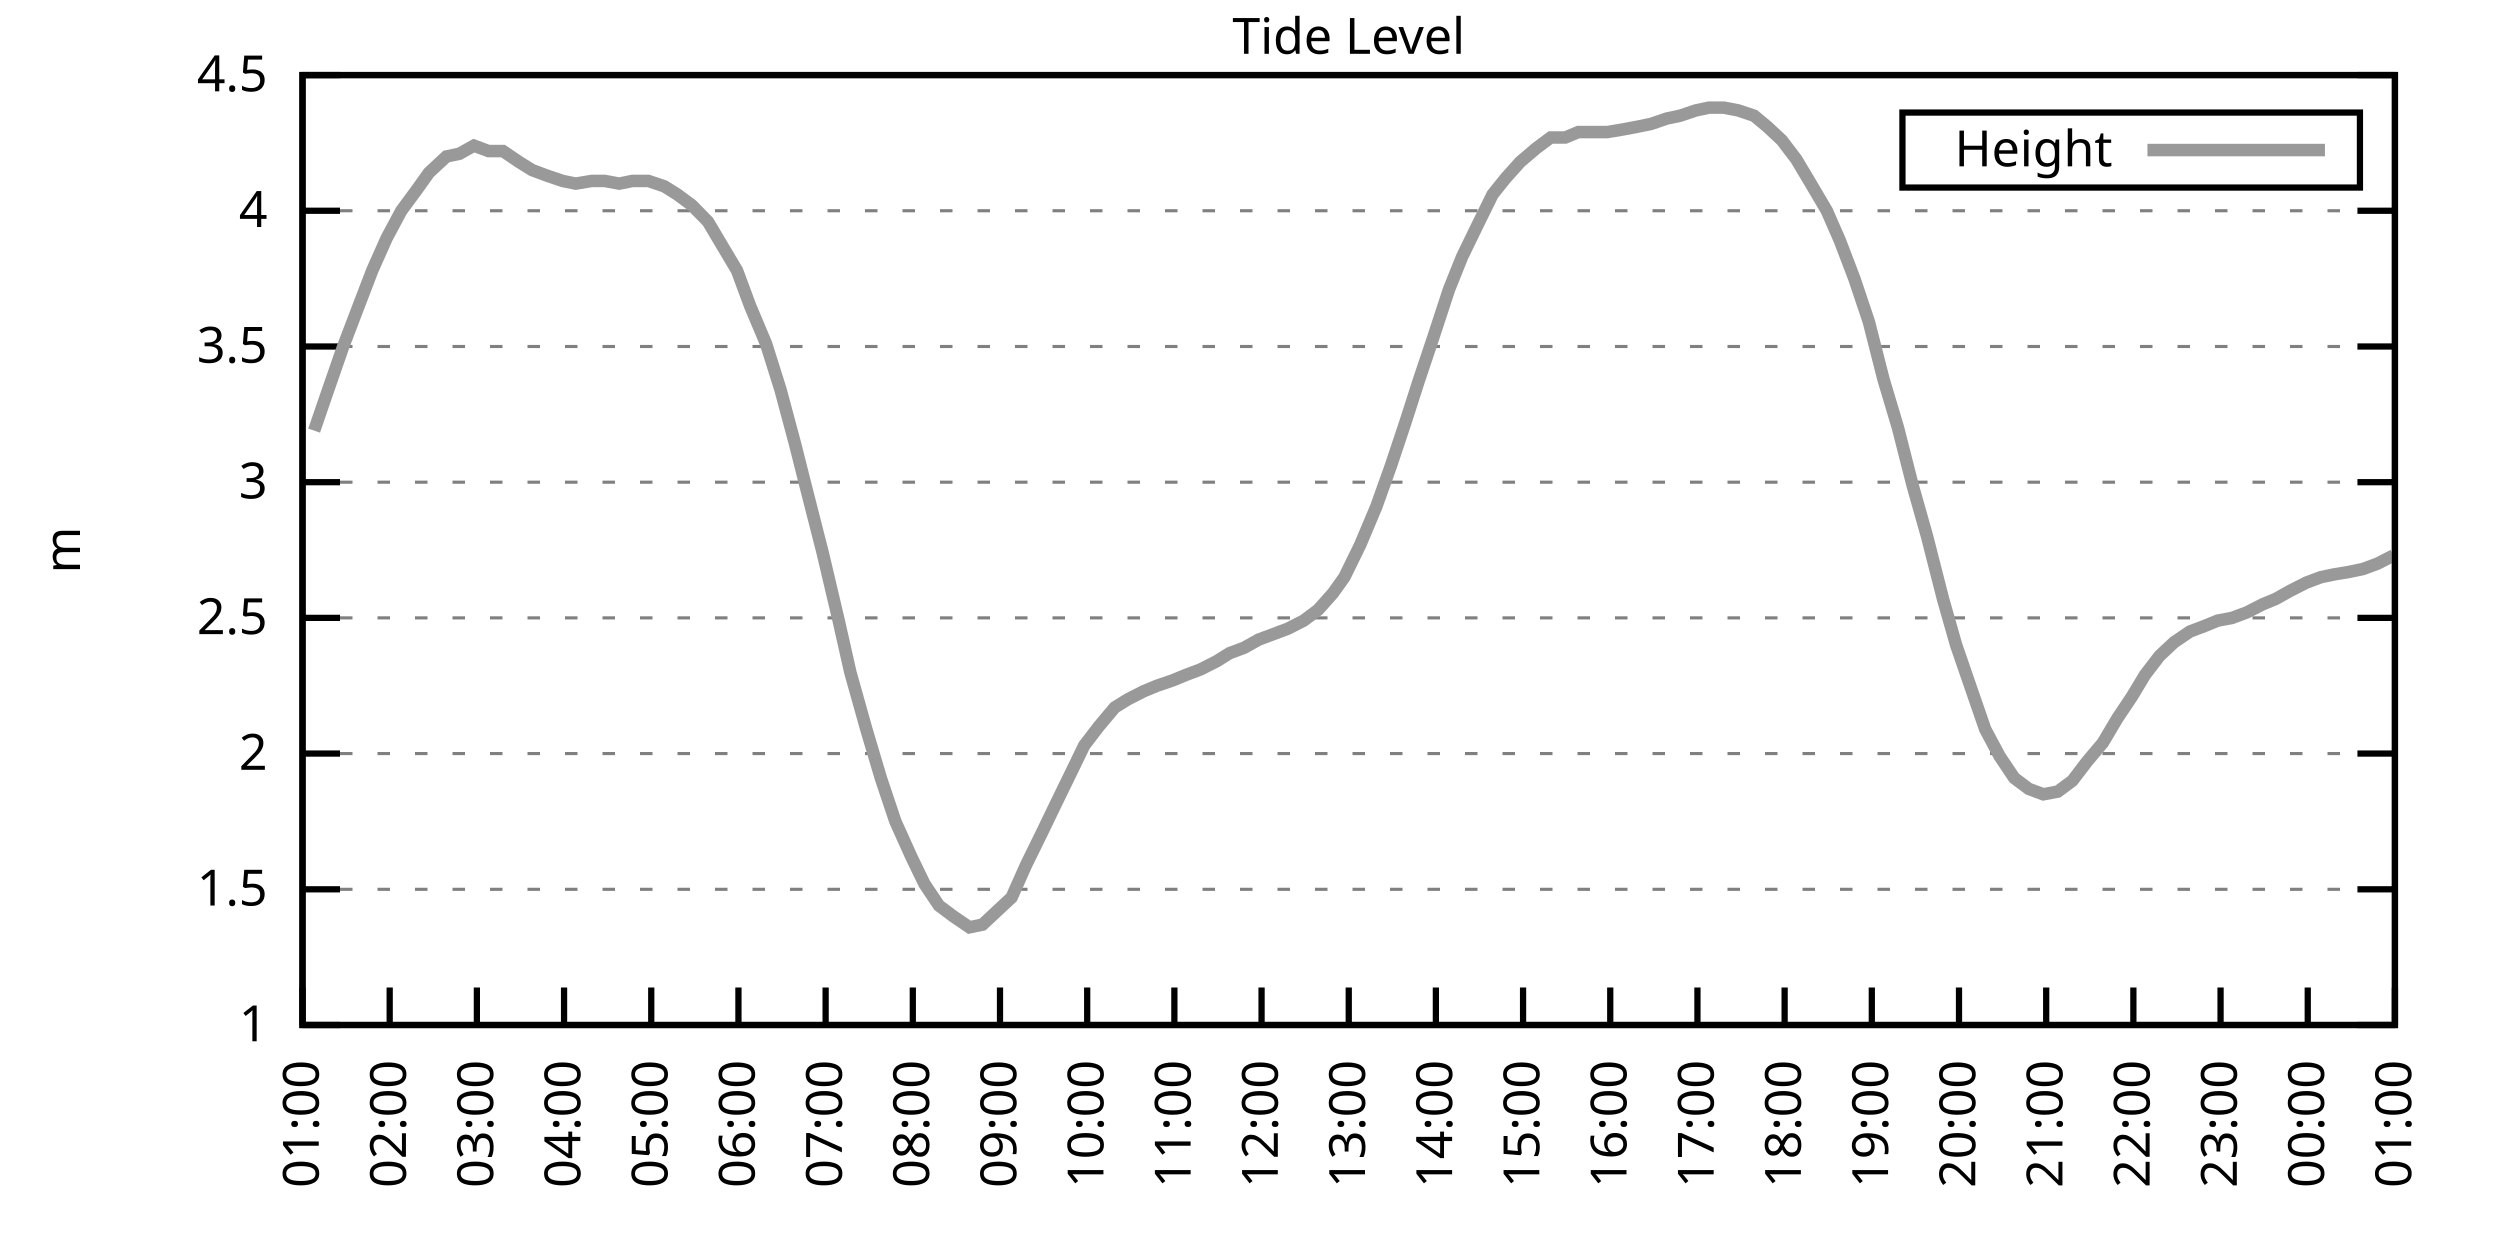
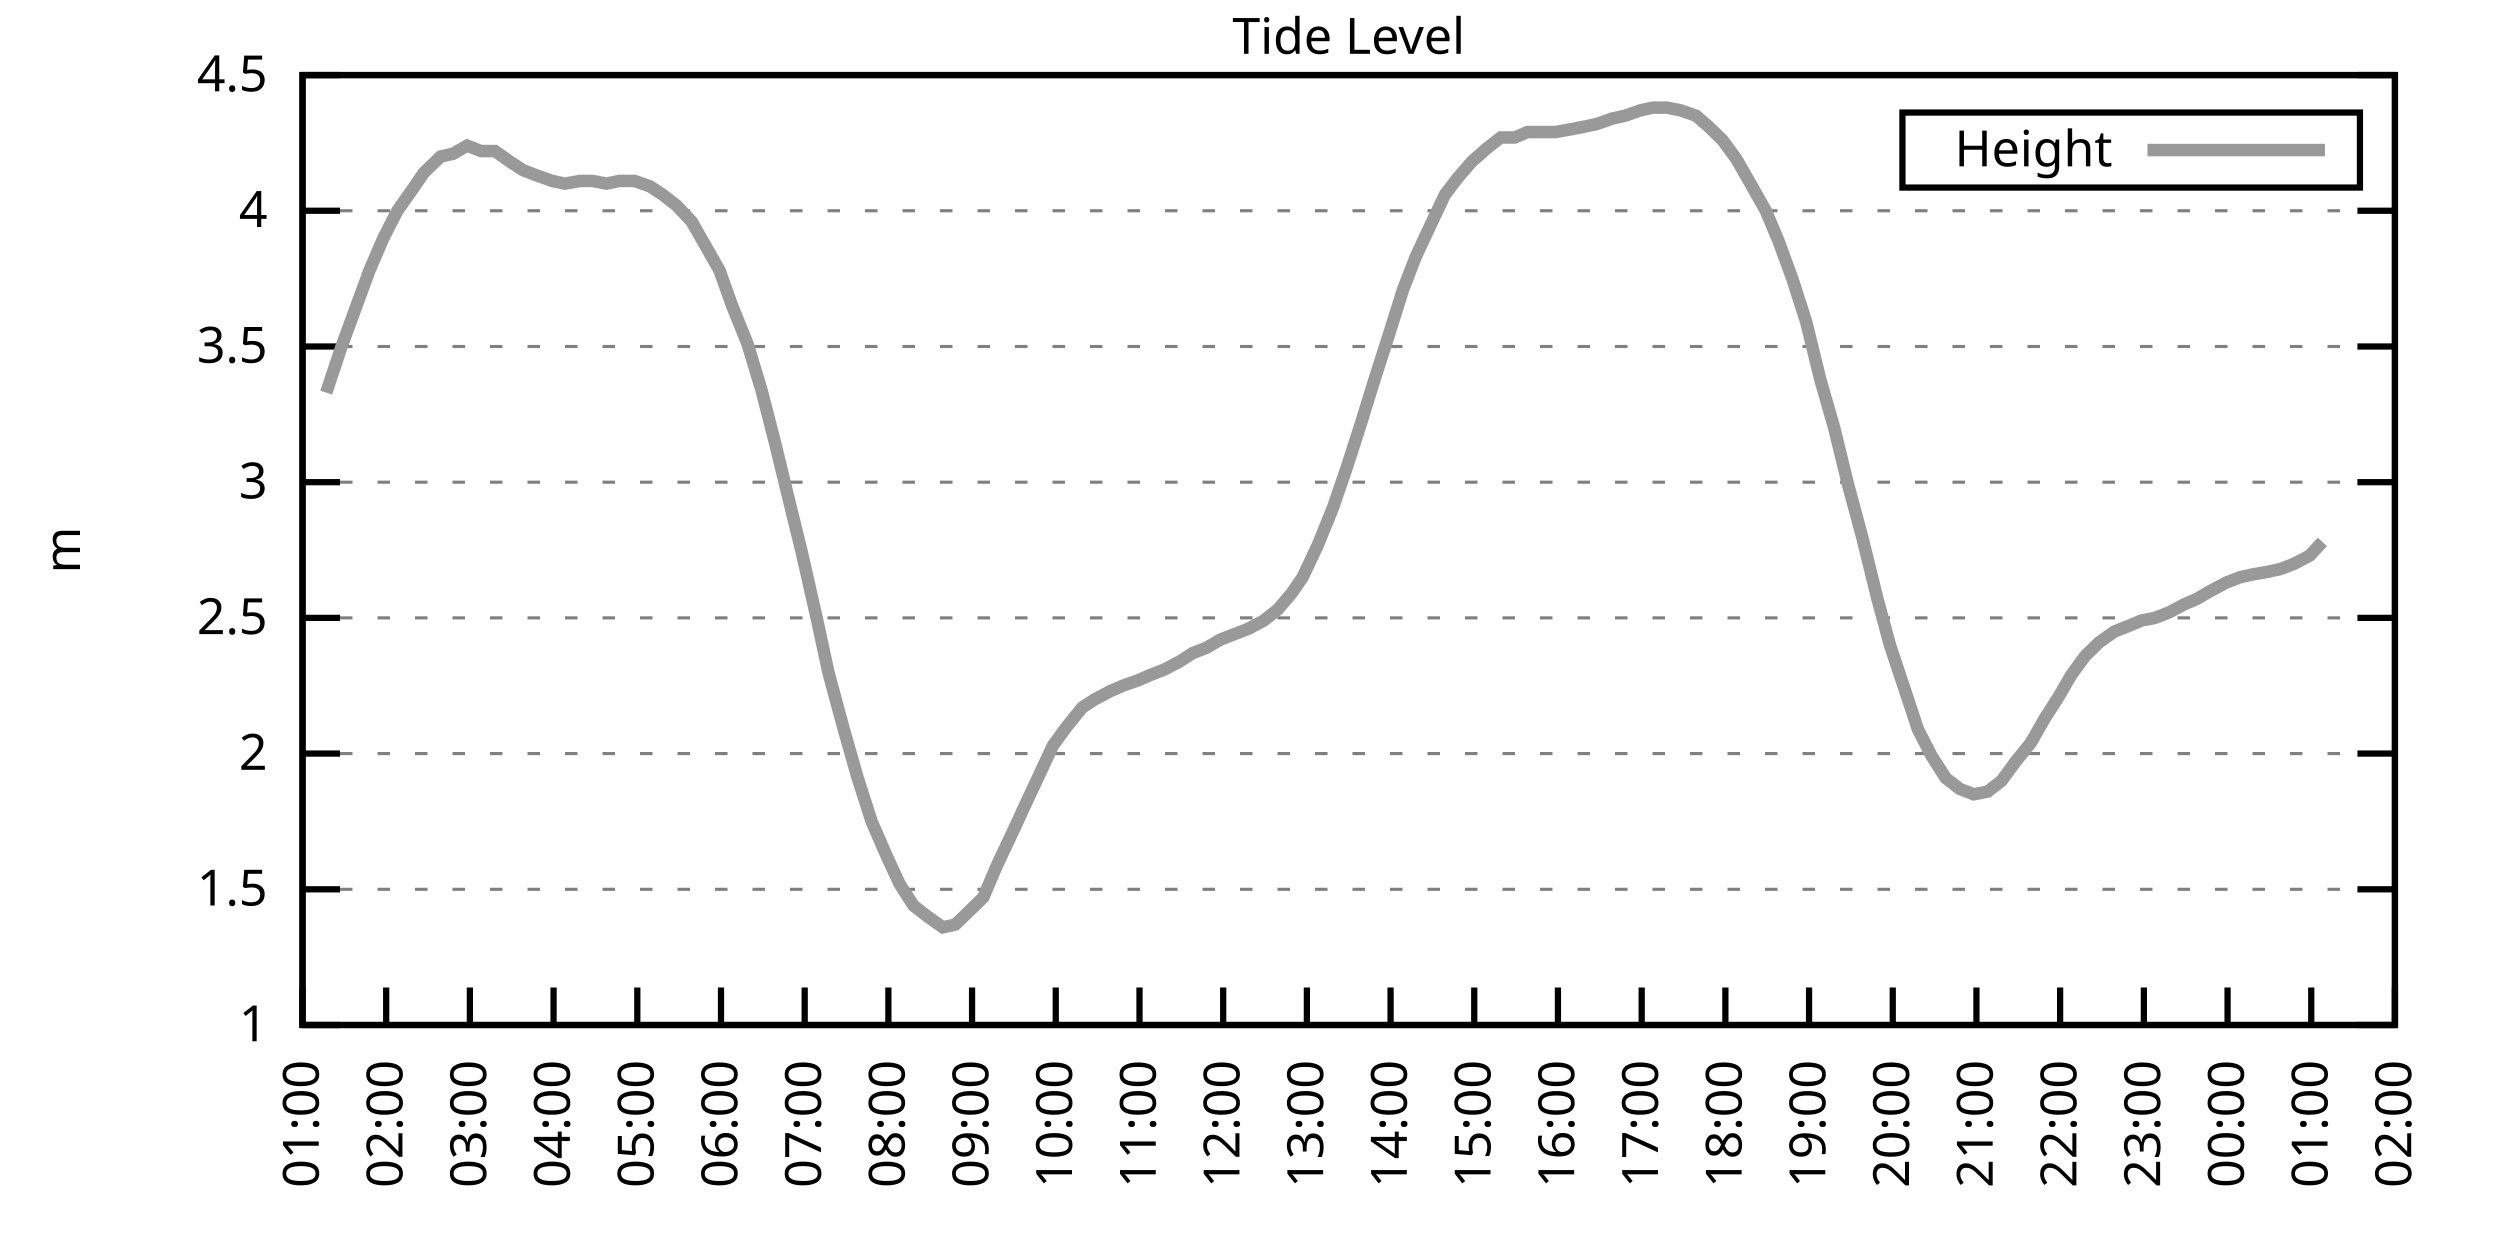
<svg xmlns="http://www.w3.org/2000/svg" xmlns:xlink="http://www.w3.org/1999/xlink" width="400" height="200" viewBox="0 0 400 200">
  <g id="gnuplot_canvas">
    <rect x="0" y="0" width="400" height="200" fill="none" />
    <defs>
      <circle id="gpDot" r="0.5" stroke-width="0.5" stroke="currentColor" />
      <path id="gpPt0" stroke-width="0.333" stroke="currentColor" d="M-1,0 h2 M0,-1 v2" />
      <path id="gpPt1" stroke-width="0.333" stroke="currentColor" d="M-1,-1 L1,1 M1,-1 L-1,1" />
      <path id="gpPt2" stroke-width="0.333" stroke="currentColor" d="M-1,0 L1,0 M0,-1 L0,1 M-1,-1 L1,1 M-1,1 L1,-1" />
      <rect id="gpPt3" stroke-width="0.333" stroke="currentColor" x="-1" y="-1" width="2" height="2" />
      <rect id="gpPt4" stroke-width="0.333" stroke="currentColor" fill="currentColor" x="-1" y="-1" width="2" height="2" />
      <circle id="gpPt5" stroke-width="0.333" stroke="currentColor" cx="0" cy="0" r="1" />
      <use xlink:href="#gpPt5" id="gpPt6" fill="currentColor" stroke="none" />
      <path id="gpPt7" stroke-width="0.333" stroke="currentColor" d="M0,-1.33 L-1.33,0.67 L1.33,0.67 z" />
      <use xlink:href="#gpPt7" id="gpPt8" fill="currentColor" stroke="none" />
      <use xlink:href="#gpPt7" id="gpPt9" stroke="currentColor" transform="rotate(180)" />
      <use xlink:href="#gpPt9" id="gpPt10" fill="currentColor" stroke="none" />
      <use xlink:href="#gpPt3" id="gpPt11" stroke="currentColor" transform="rotate(45)" />
      <use xlink:href="#gpPt11" id="gpPt12" fill="currentColor" stroke="none" />
      <path id="gpPt13" stroke-width="0.333" stroke="currentColor" d="M0,1.330 L1.265,0.411 L0.782,-1.067 L-0.782,-1.076 L-1.265,0.411 z" />
      <use xlink:href="#gpPt13" id="gpPt14" fill="currentColor" stroke="none" />
      <filter id="textbox" filterUnits="objectBoundingBox" x="0" y="0" height="1" width="1">
        <feFlood flood-color="white" flood-opacity="1" result="bgnd" />
        <feComposite in="SourceGraphic" in2="bgnd" operator="atop" />
      </filter>
      <filter id="greybox" filterUnits="objectBoundingBox" x="0" y="0" height="1" width="1">
        <feFlood flood-color="lightgrey" flood-opacity="1" result="grey" />
        <feComposite in="SourceGraphic" in2="grey" operator="atop" />
      </filter>
    </defs>
    <g fill="none" color="white" stroke="currentColor" stroke-width="1.00" stroke-linecap="butt" stroke-linejoin="miter">
</g>
    <g fill="none" color="black" stroke="currentColor" stroke-width="1.00" stroke-linecap="butt" stroke-linejoin="miter">
      <g stroke="none" shape-rendering="crispEdges">
        <polygon fill="rgb(255, 255, 255)" points="48.40,164.00 383.18,164.00 383.18,12.02 48.40,12.02 " />
      </g>
    </g>
    <g fill="none" color="black" stroke="currentColor" stroke-width="1.00" stroke-linecap="butt" stroke-linejoin="miter">
</g>
    <g fill="none" color="black" stroke="black" stroke-width="0.50" stroke-linecap="butt" stroke-linejoin="miter">
</g>
    <g fill="none" color="gray" stroke="currentColor" stroke-width="0.50" stroke-linecap="butt" stroke-linejoin="miter">
      <path stroke="gray" stroke-dasharray="2,4" class="gridline" d="M48.40,164.00 L383.19,164.00  " />
    </g>
    <g fill="none" color="gray" stroke="gray" stroke-width="1.00" stroke-linecap="butt" stroke-linejoin="miter">
</g>
    <g fill="none" color="black" stroke="currentColor" stroke-width="1.00" stroke-linecap="butt" stroke-linejoin="miter">
      <path stroke="black" d="M48.40,164.00 L54.40,164.00 M383.19,164.00 L377.19,164.00  " />
      <g transform="translate(42.80,166.60)" stroke="none" fill="black" font-family="Sans" font-size="8.00" text-anchor="end">
        <text>
          <tspan font-family="Sans"> 1</tspan>
        </text>
      </g>
    </g>
    <g fill="none" color="black" stroke="currentColor" stroke-width="1.00" stroke-linecap="butt" stroke-linejoin="miter">
</g>
    <g fill="none" color="black" stroke="black" stroke-width="0.50" stroke-linecap="butt" stroke-linejoin="miter">
</g>
    <g fill="none" color="gray" stroke="currentColor" stroke-width="0.50" stroke-linecap="butt" stroke-linejoin="miter">
      <path stroke="gray" stroke-dasharray="2,4" class="gridline" d="M48.40,142.29 L383.19,142.29  " />
    </g>
    <g fill="none" color="gray" stroke="gray" stroke-width="1.00" stroke-linecap="butt" stroke-linejoin="miter">
</g>
    <g fill="none" color="black" stroke="currentColor" stroke-width="1.00" stroke-linecap="butt" stroke-linejoin="miter">
      <path stroke="black" d="M48.40,142.29 L54.40,142.29 M383.19,142.29 L377.19,142.29  " />
      <g transform="translate(42.80,144.89)" stroke="none" fill="black" font-family="Sans" font-size="8.00" text-anchor="end">
        <text>
          <tspan font-family="Sans"> 1.5</tspan>
        </text>
      </g>
    </g>
    <g fill="none" color="black" stroke="currentColor" stroke-width="1.00" stroke-linecap="butt" stroke-linejoin="miter">
</g>
    <g fill="none" color="black" stroke="black" stroke-width="0.50" stroke-linecap="butt" stroke-linejoin="miter">
</g>
    <g fill="none" color="gray" stroke="currentColor" stroke-width="0.50" stroke-linecap="butt" stroke-linejoin="miter">
      <path stroke="gray" stroke-dasharray="2,4" class="gridline" d="M48.40,120.57 L383.19,120.57  " />
    </g>
    <g fill="none" color="gray" stroke="gray" stroke-width="1.00" stroke-linecap="butt" stroke-linejoin="miter">
</g>
    <g fill="none" color="black" stroke="currentColor" stroke-width="1.00" stroke-linecap="butt" stroke-linejoin="miter">
      <path stroke="black" d="M48.40,120.57 L54.40,120.57 M383.19,120.57 L377.19,120.57  " />
      <g transform="translate(42.80,123.17)" stroke="none" fill="black" font-family="Sans" font-size="8.00" text-anchor="end">
        <text>
          <tspan font-family="Sans"> 2</tspan>
        </text>
      </g>
    </g>
    <g fill="none" color="black" stroke="currentColor" stroke-width="1.00" stroke-linecap="butt" stroke-linejoin="miter">
</g>
    <g fill="none" color="black" stroke="black" stroke-width="0.50" stroke-linecap="butt" stroke-linejoin="miter">
</g>
    <g fill="none" color="gray" stroke="currentColor" stroke-width="0.50" stroke-linecap="butt" stroke-linejoin="miter">
      <path stroke="gray" stroke-dasharray="2,4" class="gridline" d="M48.40,98.86 L383.19,98.86  " />
    </g>
    <g fill="none" color="gray" stroke="gray" stroke-width="1.00" stroke-linecap="butt" stroke-linejoin="miter">
</g>
    <g fill="none" color="black" stroke="currentColor" stroke-width="1.00" stroke-linecap="butt" stroke-linejoin="miter">
      <path stroke="black" d="M48.40,98.86 L54.40,98.86 M383.19,98.86 L377.19,98.86  " />
      <g transform="translate(42.80,101.46)" stroke="none" fill="black" font-family="Sans" font-size="8.00" text-anchor="end">
        <text>
          <tspan font-family="Sans"> 2.5</tspan>
        </text>
      </g>
    </g>
    <g fill="none" color="black" stroke="currentColor" stroke-width="1.00" stroke-linecap="butt" stroke-linejoin="miter">
</g>
    <g fill="none" color="black" stroke="black" stroke-width="0.50" stroke-linecap="butt" stroke-linejoin="miter">
</g>
    <g fill="none" color="gray" stroke="currentColor" stroke-width="0.50" stroke-linecap="butt" stroke-linejoin="miter">
      <path stroke="gray" stroke-dasharray="2,4" class="gridline" d="M48.40,77.15 L383.19,77.15  " />
    </g>
    <g fill="none" color="gray" stroke="gray" stroke-width="1.00" stroke-linecap="butt" stroke-linejoin="miter">
</g>
    <g fill="none" color="black" stroke="currentColor" stroke-width="1.00" stroke-linecap="butt" stroke-linejoin="miter">
      <path stroke="black" d="M48.40,77.15 L54.40,77.15 M383.19,77.15 L377.19,77.15  " />
      <g transform="translate(42.80,79.75)" stroke="none" fill="black" font-family="Sans" font-size="8.00" text-anchor="end">
        <text>
          <tspan font-family="Sans"> 3</tspan>
        </text>
      </g>
    </g>
    <g fill="none" color="black" stroke="currentColor" stroke-width="1.00" stroke-linecap="butt" stroke-linejoin="miter">
</g>
    <g fill="none" color="black" stroke="black" stroke-width="0.50" stroke-linecap="butt" stroke-linejoin="miter">
</g>
    <g fill="none" color="gray" stroke="currentColor" stroke-width="0.50" stroke-linecap="butt" stroke-linejoin="miter">
      <path stroke="gray" stroke-dasharray="2,4" class="gridline" d="M48.40,55.44 L383.19,55.44  " />
    </g>
    <g fill="none" color="gray" stroke="gray" stroke-width="1.00" stroke-linecap="butt" stroke-linejoin="miter">
</g>
    <g fill="none" color="black" stroke="currentColor" stroke-width="1.00" stroke-linecap="butt" stroke-linejoin="miter">
      <path stroke="black" d="M48.40,55.44 L54.40,55.44 M383.19,55.44 L377.19,55.44  " />
      <g transform="translate(42.80,58.04)" stroke="none" fill="black" font-family="Sans" font-size="8.00" text-anchor="end">
        <text>
          <tspan font-family="Sans"> 3.5</tspan>
        </text>
      </g>
    </g>
    <g fill="none" color="black" stroke="currentColor" stroke-width="1.00" stroke-linecap="butt" stroke-linejoin="miter">
</g>
    <g fill="none" color="black" stroke="black" stroke-width="0.50" stroke-linecap="butt" stroke-linejoin="miter">
</g>
    <g fill="none" color="gray" stroke="currentColor" stroke-width="0.50" stroke-linecap="butt" stroke-linejoin="miter">
      <path stroke="gray" stroke-dasharray="2,4" class="gridline" d="M48.40,33.72 L383.19,33.72  " />
    </g>
    <g fill="none" color="gray" stroke="gray" stroke-width="1.00" stroke-linecap="butt" stroke-linejoin="miter">
</g>
    <g fill="none" color="black" stroke="currentColor" stroke-width="1.00" stroke-linecap="butt" stroke-linejoin="miter">
      <path stroke="black" d="M48.40,33.72 L54.40,33.72 M383.19,33.72 L377.19,33.72  " />
      <g transform="translate(42.80,36.32)" stroke="none" fill="black" font-family="Sans" font-size="8.00" text-anchor="end">
        <text>
          <tspan font-family="Sans"> 4</tspan>
        </text>
      </g>
    </g>
    <g fill="none" color="black" stroke="currentColor" stroke-width="1.00" stroke-linecap="butt" stroke-linejoin="miter">
</g>
    <g fill="none" color="black" stroke="black" stroke-width="0.50" stroke-linecap="butt" stroke-linejoin="miter">
</g>
    <g fill="none" color="gray" stroke="currentColor" stroke-width="0.50" stroke-linecap="butt" stroke-linejoin="miter">
      <path stroke="gray" stroke-dasharray="2,4" class="gridline" d="M48.40,12.01 L383.19,12.01  " />
    </g>
    <g fill="none" color="gray" stroke="gray" stroke-width="1.00" stroke-linecap="butt" stroke-linejoin="miter">
</g>
    <g fill="none" color="black" stroke="currentColor" stroke-width="1.00" stroke-linecap="butt" stroke-linejoin="miter">
      <path stroke="black" d="M48.40,12.01 L54.40,12.01 M383.19,12.01 L377.19,12.01  " />
      <g transform="translate(42.80,14.61)" stroke="none" fill="black" font-family="Sans" font-size="8.00" text-anchor="end">
        <text>
          <tspan font-family="Sans"> 4.5</tspan>
        </text>
      </g>
    </g>
    <g fill="none" color="black" stroke="currentColor" stroke-width="1.00" stroke-linecap="butt" stroke-linejoin="miter">
      <path stroke="black" d="M48.40,164.00 L48.40,158.00  " />
      <g transform="translate(51.00,169.60) rotate(270.00)" stroke="none" fill="black" font-family="Sans" font-size="8.00" text-anchor="end">
        <text>
          <tspan font-family="Sans">01:00</tspan>
        </text>
      </g>
    </g>
    <g fill="none" color="black" stroke="currentColor" stroke-width="1.00" stroke-linecap="butt" stroke-linejoin="miter">
-       <path stroke="black" d="M62.35,164.00 L62.35,158.00  " />
-       <g transform="translate(64.95,169.60) rotate(270.00)" stroke="none" fill="black" font-family="Sans" font-size="8.00" text-anchor="end">
+       <path stroke="black" d="M61.79,164.00 L61.79,158.00  " />
+       <g transform="translate(64.39,169.60) rotate(270.00)" stroke="none" fill="black" font-family="Sans" font-size="8.00" text-anchor="end">
        <text>
          <tspan font-family="Sans">02:00</tspan>
        </text>
      </g>
    </g>
    <g fill="none" color="black" stroke="currentColor" stroke-width="1.00" stroke-linecap="butt" stroke-linejoin="miter">
-       <path stroke="black" d="M76.30,164.00 L76.30,158.00  " />
-       <g transform="translate(78.90,169.60) rotate(270.00)" stroke="none" fill="black" font-family="Sans" font-size="8.00" text-anchor="end">
+       <path stroke="black" d="M75.18,164.00 L75.18,158.00  " />
+       <g transform="translate(77.78,169.60) rotate(270.00)" stroke="none" fill="black" font-family="Sans" font-size="8.00" text-anchor="end">
        <text>
          <tspan font-family="Sans">03:00</tspan>
        </text>
      </g>
    </g>
    <g fill="none" color="black" stroke="currentColor" stroke-width="1.00" stroke-linecap="butt" stroke-linejoin="miter">
-       <path stroke="black" d="M90.25,164.00 L90.25,158.00  " />
-       <g transform="translate(92.85,169.60) rotate(270.00)" stroke="none" fill="black" font-family="Sans" font-size="8.00" text-anchor="end">
+       <path stroke="black" d="M88.57,164.00 L88.57,158.00  " />
+       <g transform="translate(91.17,169.60) rotate(270.00)" stroke="none" fill="black" font-family="Sans" font-size="8.00" text-anchor="end">
        <text>
          <tspan font-family="Sans">04:00</tspan>
        </text>
      </g>
    </g>
    <g fill="none" color="black" stroke="currentColor" stroke-width="1.00" stroke-linecap="butt" stroke-linejoin="miter">
-       <path stroke="black" d="M104.20,164.00 L104.20,158.00  " />
-       <g transform="translate(106.80,169.60) rotate(270.00)" stroke="none" fill="black" font-family="Sans" font-size="8.00" text-anchor="end">
+       <path stroke="black" d="M101.97,164.00 L101.97,158.00  " />
+       <g transform="translate(104.57,169.60) rotate(270.00)" stroke="none" fill="black" font-family="Sans" font-size="8.00" text-anchor="end">
        <text>
          <tspan font-family="Sans">05:00</tspan>
        </text>
      </g>
    </g>
    <g fill="none" color="black" stroke="currentColor" stroke-width="1.00" stroke-linecap="butt" stroke-linejoin="miter">
-       <path stroke="black" d="M118.15,164.00 L118.15,158.00  " />
-       <g transform="translate(120.75,169.60) rotate(270.00)" stroke="none" fill="black" font-family="Sans" font-size="8.00" text-anchor="end">
+       <path stroke="black" d="M115.36,164.00 L115.36,158.00  " />
+       <g transform="translate(117.96,169.60) rotate(270.00)" stroke="none" fill="black" font-family="Sans" font-size="8.00" text-anchor="end">
        <text>
          <tspan font-family="Sans">06:00</tspan>
        </text>
      </g>
    </g>
    <g fill="none" color="black" stroke="currentColor" stroke-width="1.00" stroke-linecap="butt" stroke-linejoin="miter">
-       <path stroke="black" d="M132.10,164.00 L132.10,158.00  " />
-       <g transform="translate(134.70,169.60) rotate(270.00)" stroke="none" fill="black" font-family="Sans" font-size="8.00" text-anchor="end">
+       <path stroke="black" d="M128.75,164.00 L128.75,158.00  " />
+       <g transform="translate(131.35,169.60) rotate(270.00)" stroke="none" fill="black" font-family="Sans" font-size="8.00" text-anchor="end">
        <text>
          <tspan font-family="Sans">07:00</tspan>
        </text>
      </g>
    </g>
    <g fill="none" color="black" stroke="currentColor" stroke-width="1.00" stroke-linecap="butt" stroke-linejoin="miter">
-       <path stroke="black" d="M146.05,164.00 L146.05,158.00  " />
-       <g transform="translate(148.65,169.60) rotate(270.00)" stroke="none" fill="black" font-family="Sans" font-size="8.00" text-anchor="end">
+       <path stroke="black" d="M142.14,164.00 L142.14,158.00  " />
+       <g transform="translate(144.74,169.60) rotate(270.00)" stroke="none" fill="black" font-family="Sans" font-size="8.00" text-anchor="end">
        <text>
          <tspan font-family="Sans">08:00</tspan>
        </text>
      </g>
    </g>
    <g fill="none" color="black" stroke="currentColor" stroke-width="1.00" stroke-linecap="butt" stroke-linejoin="miter">
-       <path stroke="black" d="M160.00,164.00 L160.00,158.00  " />
-       <g transform="translate(162.60,169.60) rotate(270.00)" stroke="none" fill="black" font-family="Sans" font-size="8.00" text-anchor="end">
+       <path stroke="black" d="M155.53,164.00 L155.53,158.00  " />
+       <g transform="translate(158.13,169.60) rotate(270.00)" stroke="none" fill="black" font-family="Sans" font-size="8.00" text-anchor="end">
        <text>
          <tspan font-family="Sans">09:00</tspan>
        </text>
      </g>
    </g>
    <g fill="none" color="black" stroke="currentColor" stroke-width="1.00" stroke-linecap="butt" stroke-linejoin="miter">
-       <path stroke="black" d="M173.95,164.00 L173.95,158.00  " />
-       <g transform="translate(176.55,169.60) rotate(270.00)" stroke="none" fill="black" font-family="Sans" font-size="8.00" text-anchor="end">
+       <path stroke="black" d="M168.92,164.00 L168.92,158.00  " />
+       <g transform="translate(171.52,169.60) rotate(270.00)" stroke="none" fill="black" font-family="Sans" font-size="8.00" text-anchor="end">
        <text>
          <tspan font-family="Sans">10:00</tspan>
        </text>
      </g>
    </g>
    <g fill="none" color="black" stroke="currentColor" stroke-width="1.00" stroke-linecap="butt" stroke-linejoin="miter">
-       <path stroke="black" d="M187.90,164.00 L187.90,158.00  " />
-       <g transform="translate(190.50,169.60) rotate(270.00)" stroke="none" fill="black" font-family="Sans" font-size="8.00" text-anchor="end">
+       <path stroke="black" d="M182.32,164.00 L182.32,158.00  " />
+       <g transform="translate(184.92,169.60) rotate(270.00)" stroke="none" fill="black" font-family="Sans" font-size="8.00" text-anchor="end">
        <text>
          <tspan font-family="Sans">11:00</tspan>
        </text>
      </g>
    </g>
    <g fill="none" color="black" stroke="currentColor" stroke-width="1.00" stroke-linecap="butt" stroke-linejoin="miter">
-       <path stroke="black" d="M201.85,164.00 L201.85,158.00  " />
-       <g transform="translate(204.45,169.60) rotate(270.00)" stroke="none" fill="black" font-family="Sans" font-size="8.00" text-anchor="end">
+       <path stroke="black" d="M195.71,164.00 L195.71,158.00  " />
+       <g transform="translate(198.31,169.60) rotate(270.00)" stroke="none" fill="black" font-family="Sans" font-size="8.00" text-anchor="end">
        <text>
          <tspan font-family="Sans">12:00</tspan>
        </text>
      </g>
    </g>
    <g fill="none" color="black" stroke="currentColor" stroke-width="1.00" stroke-linecap="butt" stroke-linejoin="miter">
-       <path stroke="black" d="M215.80,164.00 L215.80,158.00  " />
-       <g transform="translate(218.40,169.60) rotate(270.00)" stroke="none" fill="black" font-family="Sans" font-size="8.00" text-anchor="end">
+       <path stroke="black" d="M209.10,164.00 L209.10,158.00  " />
+       <g transform="translate(211.70,169.60) rotate(270.00)" stroke="none" fill="black" font-family="Sans" font-size="8.00" text-anchor="end">
        <text>
          <tspan font-family="Sans">13:00</tspan>
        </text>
      </g>
    </g>
    <g fill="none" color="black" stroke="currentColor" stroke-width="1.00" stroke-linecap="butt" stroke-linejoin="miter">
-       <path stroke="black" d="M229.74,164.00 L229.74,158.00  " />
-       <g transform="translate(232.34,169.60) rotate(270.00)" stroke="none" fill="black" font-family="Sans" font-size="8.00" text-anchor="end">
+       <path stroke="black" d="M222.49,164.00 L222.49,158.00  " />
+       <g transform="translate(225.09,169.60) rotate(270.00)" stroke="none" fill="black" font-family="Sans" font-size="8.00" text-anchor="end">
        <text>
          <tspan font-family="Sans">14:00</tspan>
        </text>
      </g>
    </g>
    <g fill="none" color="black" stroke="currentColor" stroke-width="1.00" stroke-linecap="butt" stroke-linejoin="miter">
-       <path stroke="black" d="M243.69,164.00 L243.69,158.00  " />
-       <g transform="translate(246.29,169.60) rotate(270.00)" stroke="none" fill="black" font-family="Sans" font-size="8.00" text-anchor="end">
+       <path stroke="black" d="M235.88,164.00 L235.88,158.00  " />
+       <g transform="translate(238.48,169.60) rotate(270.00)" stroke="none" fill="black" font-family="Sans" font-size="8.00" text-anchor="end">
        <text>
          <tspan font-family="Sans">15:00</tspan>
        </text>
      </g>
    </g>
    <g fill="none" color="black" stroke="currentColor" stroke-width="1.00" stroke-linecap="butt" stroke-linejoin="miter">
-       <path stroke="black" d="M257.64,164.00 L257.64,158.00  " />
-       <g transform="translate(260.24,169.60) rotate(270.00)" stroke="none" fill="black" font-family="Sans" font-size="8.00" text-anchor="end">
+       <path stroke="black" d="M249.27,164.00 L249.27,158.00  " />
+       <g transform="translate(251.87,169.60) rotate(270.00)" stroke="none" fill="black" font-family="Sans" font-size="8.00" text-anchor="end">
        <text>
          <tspan font-family="Sans">16:00</tspan>
        </text>
      </g>
    </g>
    <g fill="none" color="black" stroke="currentColor" stroke-width="1.00" stroke-linecap="butt" stroke-linejoin="miter">
-       <path stroke="black" d="M271.59,164.00 L271.59,158.00  " />
-       <g transform="translate(274.19,169.60) rotate(270.00)" stroke="none" fill="black" font-family="Sans" font-size="8.00" text-anchor="end">
+       <path stroke="black" d="M262.67,164.00 L262.67,158.00  " />
+       <g transform="translate(265.27,169.60) rotate(270.00)" stroke="none" fill="black" font-family="Sans" font-size="8.00" text-anchor="end">
        <text>
          <tspan font-family="Sans">17:00</tspan>
        </text>
      </g>
    </g>
    <g fill="none" color="black" stroke="currentColor" stroke-width="1.00" stroke-linecap="butt" stroke-linejoin="miter">
-       <path stroke="black" d="M285.54,164.00 L285.54,158.00  " />
-       <g transform="translate(288.14,169.60) rotate(270.00)" stroke="none" fill="black" font-family="Sans" font-size="8.00" text-anchor="end">
+       <path stroke="black" d="M276.06,164.00 L276.06,158.00  " />
+       <g transform="translate(278.66,169.60) rotate(270.00)" stroke="none" fill="black" font-family="Sans" font-size="8.00" text-anchor="end">
        <text>
          <tspan font-family="Sans">18:00</tspan>
        </text>
      </g>
    </g>
    <g fill="none" color="black" stroke="currentColor" stroke-width="1.00" stroke-linecap="butt" stroke-linejoin="miter">
-       <path stroke="black" d="M299.49,164.00 L299.49,158.00  " />
-       <g transform="translate(302.09,169.60) rotate(270.00)" stroke="none" fill="black" font-family="Sans" font-size="8.00" text-anchor="end">
+       <path stroke="black" d="M289.45,164.00 L289.45,158.00  " />
+       <g transform="translate(292.05,169.60) rotate(270.00)" stroke="none" fill="black" font-family="Sans" font-size="8.00" text-anchor="end">
        <text>
          <tspan font-family="Sans">19:00</tspan>
        </text>
      </g>
    </g>
    <g fill="none" color="black" stroke="currentColor" stroke-width="1.00" stroke-linecap="butt" stroke-linejoin="miter">
-       <path stroke="black" d="M313.44,164.00 L313.44,158.00  " />
-       <g transform="translate(316.04,169.60) rotate(270.00)" stroke="none" fill="black" font-family="Sans" font-size="8.00" text-anchor="end">
+       <path stroke="black" d="M302.84,164.00 L302.84,158.00  " />
+       <g transform="translate(305.44,169.60) rotate(270.00)" stroke="none" fill="black" font-family="Sans" font-size="8.00" text-anchor="end">
        <text>
          <tspan font-family="Sans">20:00</tspan>
        </text>
      </g>
    </g>
    <g fill="none" color="black" stroke="currentColor" stroke-width="1.00" stroke-linecap="butt" stroke-linejoin="miter">
-       <path stroke="black" d="M327.39,164.00 L327.39,158.00  " />
-       <g transform="translate(329.99,169.60) rotate(270.00)" stroke="none" fill="black" font-family="Sans" font-size="8.00" text-anchor="end">
+       <path stroke="black" d="M316.23,164.00 L316.23,158.00  " />
+       <g transform="translate(318.83,169.60) rotate(270.00)" stroke="none" fill="black" font-family="Sans" font-size="8.00" text-anchor="end">
        <text>
          <tspan font-family="Sans">21:00</tspan>
        </text>
      </g>
    </g>
    <g fill="none" color="black" stroke="currentColor" stroke-width="1.00" stroke-linecap="butt" stroke-linejoin="miter">
-       <path stroke="black" d="M341.34,164.00 L341.34,158.00  " />
-       <g transform="translate(343.94,169.60) rotate(270.00)" stroke="none" fill="black" font-family="Sans" font-size="8.00" text-anchor="end">
+       <path stroke="black" d="M329.62,164.00 L329.62,158.00  " />
+       <g transform="translate(332.22,169.60) rotate(270.00)" stroke="none" fill="black" font-family="Sans" font-size="8.00" text-anchor="end">
        <text>
          <tspan font-family="Sans">22:00</tspan>
        </text>
      </g>
    </g>
    <g fill="none" color="black" stroke="currentColor" stroke-width="1.00" stroke-linecap="butt" stroke-linejoin="miter">
-       <path stroke="black" d="M355.29,164.00 L355.29,158.00  " />
-       <g transform="translate(357.89,169.60) rotate(270.00)" stroke="none" fill="black" font-family="Sans" font-size="8.00" text-anchor="end">
+       <path stroke="black" d="M343.02,164.00 L343.02,158.00  " />
+       <g transform="translate(345.62,169.60) rotate(270.00)" stroke="none" fill="black" font-family="Sans" font-size="8.00" text-anchor="end">
        <text>
          <tspan font-family="Sans">23:00</tspan>
        </text>
      </g>
    </g>
    <g fill="none" color="black" stroke="currentColor" stroke-width="1.00" stroke-linecap="butt" stroke-linejoin="miter">
-       <path stroke="black" d="M369.24,164.00 L369.24,158.00  " />
-       <g transform="translate(371.84,169.60) rotate(270.00)" stroke="none" fill="black" font-family="Sans" font-size="8.00" text-anchor="end">
+       <path stroke="black" d="M356.41,164.00 L356.41,158.00  " />
+       <g transform="translate(359.01,169.60) rotate(270.00)" stroke="none" fill="black" font-family="Sans" font-size="8.00" text-anchor="end">
        <text>
          <tspan font-family="Sans">00:00</tspan>
+         </text>
+       </g>
+     </g>
+     <g fill="none" color="black" stroke="currentColor" stroke-width="1.00" stroke-linecap="butt" stroke-linejoin="miter">
+       <path stroke="black" d="M369.80,164.00 L369.80,158.00  " />
+       <g transform="translate(372.40,169.60) rotate(270.00)" stroke="none" fill="black" font-family="Sans" font-size="8.00" text-anchor="end">
+         <text>
+           <tspan font-family="Sans">01:00</tspan>
        </text>
      </g>
    </g>
    <g fill="none" color="black" stroke="currentColor" stroke-width="1.00" stroke-linecap="butt" stroke-linejoin="miter">
      <path stroke="black" d="M383.19,164.00 L383.19,158.00  " />
      <g transform="translate(385.79,169.60) rotate(270.00)" stroke="none" fill="black" font-family="Sans" font-size="8.00" text-anchor="end">
        <text>
-           <tspan font-family="Sans">01:00</tspan>
+           <tspan font-family="Sans">02:00</tspan>
        </text>
      </g>
    </g>
    <g fill="none" color="black" stroke="currentColor" stroke-width="1.00" stroke-linecap="butt" stroke-linejoin="miter">
</g>
    <g fill="none" color="black" stroke="currentColor" stroke-width="1.00" stroke-linecap="butt" stroke-linejoin="miter">
      <path stroke="black" d="M48.40,12.01 L48.40,164.00 L383.19,164.00 L383.19,12.01 L48.40,12.01 Z  " />
    </g>
    <g fill="none" color="black" stroke="currentColor" stroke-width="1.00" stroke-linecap="butt" stroke-linejoin="miter">
</g>
    <g fill="none" color="black" stroke="currentColor" stroke-width="1.00" stroke-linecap="butt" stroke-linejoin="miter">
      <path stroke="black" d="M304.39,30.01 L304.39,18.01 L377.59,18.01 L377.59,30.01 L304.39,30.01 Z  " />
    </g>
    <g id="Tide_level_plot_1">
      <g fill="none" color="white" stroke="black" stroke-width="2.00" stroke-linecap="butt" stroke-linejoin="miter">
</g>
      <g fill="none" color="black" stroke="currentColor" stroke-width="2.00" stroke-linecap="butt" stroke-linejoin="miter">
        <g transform="translate(337.99,26.61)" stroke="none" fill="black" font-family="Sans" font-size="8.00" text-anchor="end">
          <text>
            <tspan font-family="Sans">Height</tspan>
          </text>
        </g>
      </g>
      <g fill="none" color="black" stroke="currentColor" stroke-width="2.00" stroke-linecap="butt" stroke-linejoin="miter">
-         <path stroke="rgb(153, 153, 153)" d="M343.59,24.01 L371.99,24.01 M50.26,68.90 L52.35,62.82 L54.91,55.44 L57.23,49.36 L59.56,43.28 L61.88,38.07   L64.21,33.72 L66.77,30.25 L68.63,27.64 L71.42,25.04 L73.51,24.60 L75.83,23.30 L78.16,24.17 L80.48,24.17   L83.04,25.91 L85.13,27.21 L87.46,28.08 L90.02,28.95 L92.11,29.38 L94.67,28.95 L96.76,28.95 L99.08,29.38   L101.18,28.95 L103.73,28.95 L106.29,29.81 L108.38,31.12 L110.71,32.85 L113.27,35.46 L115.59,39.37 L117.92,43.28   L120.01,48.92 L122.57,55.00 L124.89,62.38 L127.22,71.07 L129.08,78.45 L131.63,88.44 L134.19,99.30 L136.05,107.55   L138.61,116.67 L140.93,124.48 L143.26,131.43 L145.81,137.08 L147.91,141.42 L150.23,144.89 L152.56,146.63 L155.11,148.37   L157.21,147.93 L159.53,145.76 L161.86,143.59 L164.18,138.38 L166.74,133.17 L168.83,128.83 L171.16,124.05 L173.48,119.27   L175.81,116.23 L178.36,113.19 L180.46,111.89 L183.01,110.59 L185.11,109.72 L187.66,108.85 L189.76,107.98 L192.08,107.11   L194.64,105.81 L196.73,104.51 L199.06,103.64 L201.38,102.34 L203.71,101.47 L206.03,100.60 L208.59,99.30 L210.91,97.56   L213.24,94.95 L215.10,92.35 L217.65,87.14 L220.21,81.06 L222.54,74.54 L224.86,67.59 L226.95,61.08 L229.28,54.13   L231.84,46.32 L233.93,41.11 L236.25,36.33 L238.81,31.12 L240.90,28.51 L243.23,25.91 L245.79,23.73 L248.11,22.00   L250.44,22.00 L252.53,21.13 L255.09,21.13 L257.18,21.13 L259.74,20.70 L262.06,20.26 L264.15,19.83 L266.71,18.96   L268.80,18.52 L271.36,17.66 L273.45,17.22 L275.78,17.22 L278.10,17.66 L280.66,18.52 L282.75,20.26 L285.08,22.43   L287.40,25.47 L289.73,29.38 L292.29,33.72 L294.38,38.50 L296.70,44.58 L299.03,51.53 L301.35,60.65 L303.68,68.46   L306.00,77.58 L308.33,85.83 L310.88,95.82 L312.98,103.20 L315.53,110.59 L317.63,116.67 L319.95,121.01 L322.28,124.48   L324.60,126.22 L326.93,127.09 L329.25,126.65 L331.58,124.92 L333.90,121.88 L336.46,118.84 L338.78,114.93 L341.11,111.45   L343.20,107.98 L345.53,104.94 L347.85,102.77 L350.41,101.03 L352.73,100.16 L354.83,99.30 L357.15,98.86 L359.48,97.99   L362.03,96.69 L364.13,95.82 L366.45,94.52 L369.01,93.22 L371.33,92.35 L373.43,91.91 L375.98,91.48 L378.08,91.04   L380.40,90.18 L382.96,88.87  " />
+         <path stroke="rgb(153, 153, 153)" d="M343.59,24.01 L371.99,24.01 M52.19,62.82 L54.65,55.44 L56.88,49.36 L59.11,43.28 L61.35,38.07 L63.58,33.72   L66.03,30.25 L67.82,27.64 L70.50,25.04 L72.50,24.60 L74.74,23.30 L76.97,24.17 L79.20,24.17 L81.66,25.91   L83.66,27.21 L85.90,28.08 L88.35,28.95 L90.36,29.38 L92.82,28.95 L94.82,28.95 L97.06,29.38 L99.06,28.95   L101.52,28.95 L103.98,29.81 L105.98,31.12 L108.22,32.85 L110.67,35.46 L112.90,39.37 L115.13,43.28 L117.14,48.92   L119.60,55.00 L121.83,62.38 L124.06,71.07 L125.85,78.45 L128.30,88.44 L130.76,99.30 L132.54,107.55 L135.00,116.67   L137.23,124.48 L139.46,131.43 L141.92,137.08 L143.93,141.42 L146.16,144.89 L148.39,146.63 L150.85,148.37 L152.85,147.93   L155.09,145.76 L157.32,143.59 L159.55,138.38 L162.01,133.17 L164.01,128.83 L166.25,124.05 L168.48,119.27 L170.71,116.23   L173.17,113.19 L175.17,111.89 L177.63,110.59 L179.64,109.72 L182.09,108.85 L184.10,107.98 L186.33,107.11 L188.79,105.81   L190.80,104.51 L193.03,103.64 L195.26,102.34 L197.49,101.47 L199.73,100.60 L202.18,99.30 L204.41,97.56 L206.64,94.95   L208.43,92.35 L210.88,87.14 L213.34,81.06 L215.57,74.54 L217.80,67.59 L219.81,61.08 L222.04,54.13 L224.50,46.32   L226.51,41.11 L228.74,36.33 L231.20,31.12 L233.20,28.51 L235.44,25.91 L237.89,23.73 L240.12,22.00 L242.36,22.00   L244.36,21.13 L246.82,21.13 L248.83,21.13 L251.28,20.70 L253.51,20.26 L255.52,19.83 L257.98,18.96 L259.99,18.52   L262.44,17.66 L264.45,17.22 L266.68,17.22 L268.92,17.66 L271.37,18.52 L273.38,20.26 L275.61,22.43 L277.84,25.47   L280.07,29.38 L282.53,33.72 L284.54,38.50 L286.77,44.58 L289.00,51.53 L291.23,60.65 L293.47,68.46 L295.70,77.58   L297.93,85.83 L300.39,95.82 L302.39,103.20 L304.85,110.59 L306.86,116.67 L309.09,121.01 L311.32,124.48 L313.55,126.22   L315.79,127.09 L318.02,126.65 L320.25,124.92 L322.48,121.88 L324.94,118.84 L327.17,114.93 L329.40,111.45 L331.41,107.98   L333.64,104.94 L335.87,102.77 L338.33,101.03 L340.56,100.16 L342.57,99.30 L344.80,98.86 L347.03,97.99 L349.49,96.69   L351.50,95.82 L353.73,94.52 L356.18,93.22 L358.42,92.35 L360.42,91.91 L362.88,91.48 L364.89,91.04 L367.12,90.18   L369.58,88.87 L371.58,86.70  " />
      </g>
    </g>
    <g fill="none" color="black" stroke="currentColor" stroke-width="2.00" stroke-linecap="butt" stroke-linejoin="miter">
</g>
    <g fill="none" color="black" stroke="black" stroke-width="1.00" stroke-linecap="butt" stroke-linejoin="miter">
</g>
    <g fill="none" color="black" stroke="currentColor" stroke-width="1.00" stroke-linecap="butt" stroke-linejoin="miter">
      <path stroke="black" d="M48.40,12.01 L48.40,164.00 L383.19,164.00 L383.19,12.01 L48.40,12.01 Z  " />
      <g transform="translate(12.80,88.01) rotate(270.00)" stroke="none" fill="black" font-family="Sans" font-size="8.00" text-anchor="middle">
        <text>
          <tspan font-family="Sans">m</tspan>
        </text>
      </g>
    </g>
    <g fill="none" color="black" stroke="currentColor" stroke-width="1.00" stroke-linecap="butt" stroke-linejoin="miter">
</g>
    <g fill="none" color="black" stroke="currentColor" stroke-width="1.00" stroke-linecap="butt" stroke-linejoin="miter">
      <g transform="translate(215.79,8.61)" stroke="none" fill="black" font-family="Sans" font-size="8.00" text-anchor="middle">
        <text>
          <tspan font-family="Sans">Tide Level</tspan>
        </text>
      </g>
    </g>
    <g fill="none" color="black" stroke="currentColor" stroke-width="1.00" stroke-linecap="butt" stroke-linejoin="miter">
</g>
  </g>
</svg>
